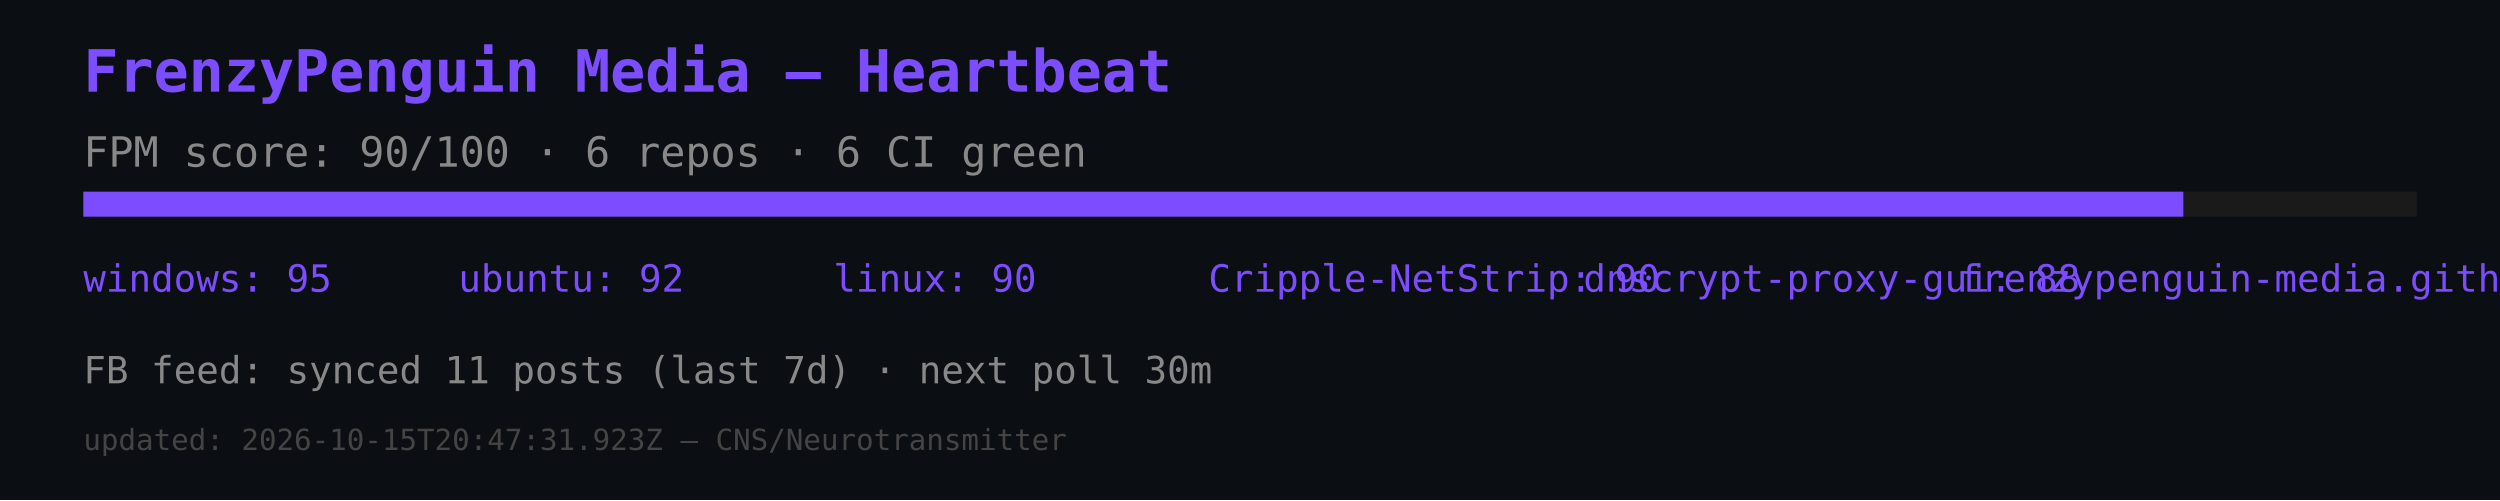
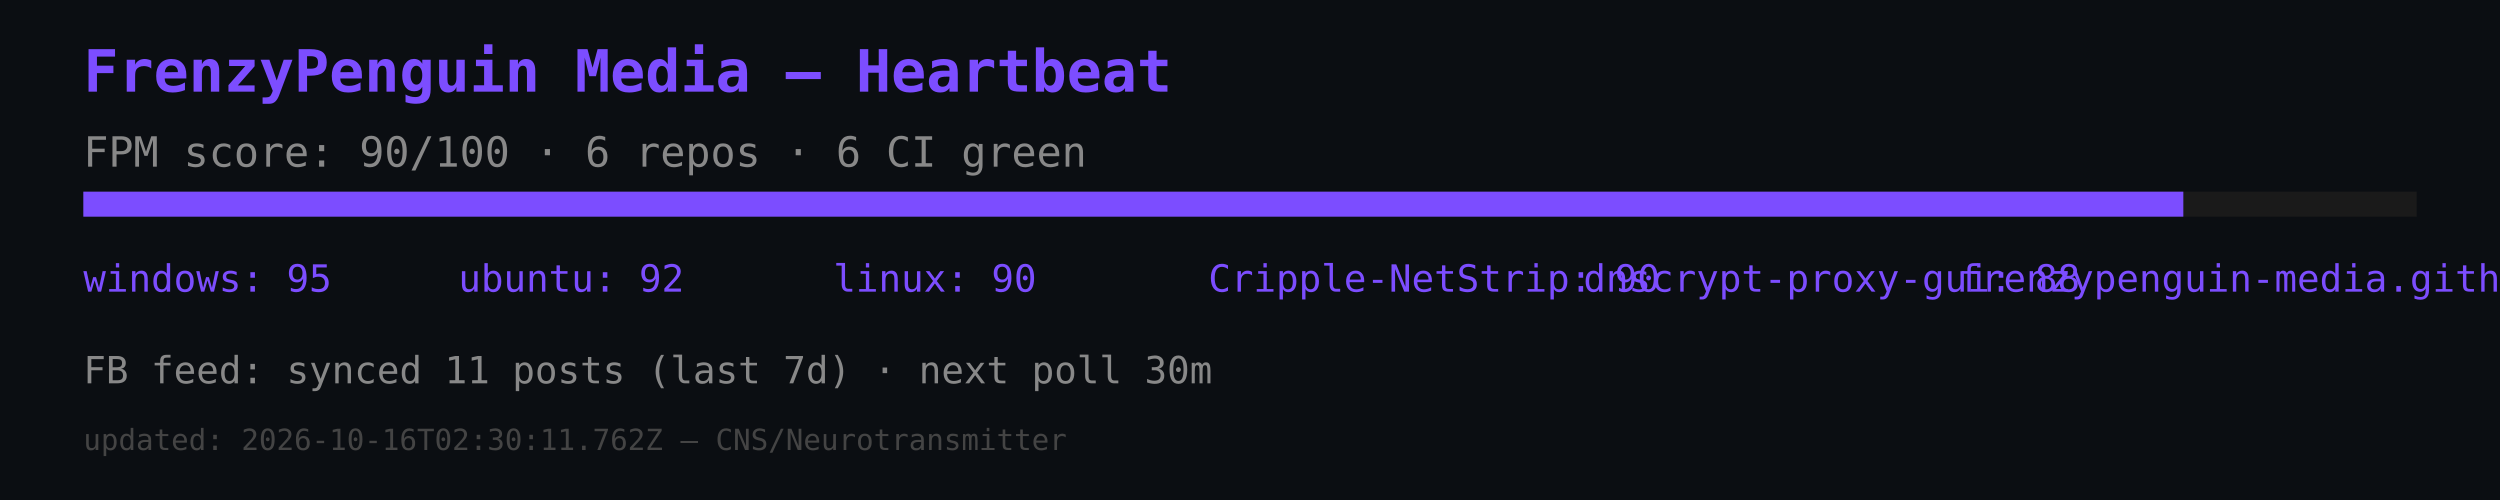
<svg xmlns="http://www.w3.org/2000/svg" width="600" height="120" viewBox="0 0 600 120">
  <rect width="600" height="120" fill="#0b0e12" />
  <text x="20" y="22" font-size="14" fill="#7c4dff" font-family="monospace" font-weight="bold">FrenzyPenguin Media — Heartbeat</text>
  <text x="20" y="40" font-size="10" fill="#888" font-family="monospace">FPM score: 90/100 · 6 repos · 6 CI green</text>
  <rect x="20" y="46" width="560" height="6" fill="#1a1a1a" />
  <rect x="20" y="46" width="504" height="6" fill="#7c4dff" />
  <text x="20" y="70" font-size="9" fill="#7c4dff" font-family="monospace">windows: 95</text>
  <text x="110" y="70" font-size="9" fill="#7c4dff" font-family="monospace">ubuntu: 92</text>
  <text x="200" y="70" font-size="9" fill="#7c4dff" font-family="monospace">linux: 90</text>
  <text x="290" y="70" font-size="9" fill="#7c4dff" font-family="monospace">Cripple-NetStrip: 90</text>
  <text x="380" y="70" font-size="9" fill="#7c4dff" font-family="monospace">dnscrypt-proxy-gui: 88</text>
  <text x="470" y="70" font-size="9" fill="#7c4dff" font-family="monospace">frenzypenguin-media.github.io: 87</text>
  <text x="20" y="92" font-size="9" fill="#888" font-family="monospace">FB feed: synced 11 posts (last 7d) · next poll 30m</text>
-   <text x="20" y="108" font-size="7" fill="#444" font-family="monospace">updated: 2026-10-15T20:47:31.923Z — CNS/Neurotransmitter</text>
+   <text x="20" y="108" font-size="7" fill="#444" font-family="monospace">updated: 2026-10-16T02:30:11.762Z — CNS/Neurotransmitter</text>
</svg>
